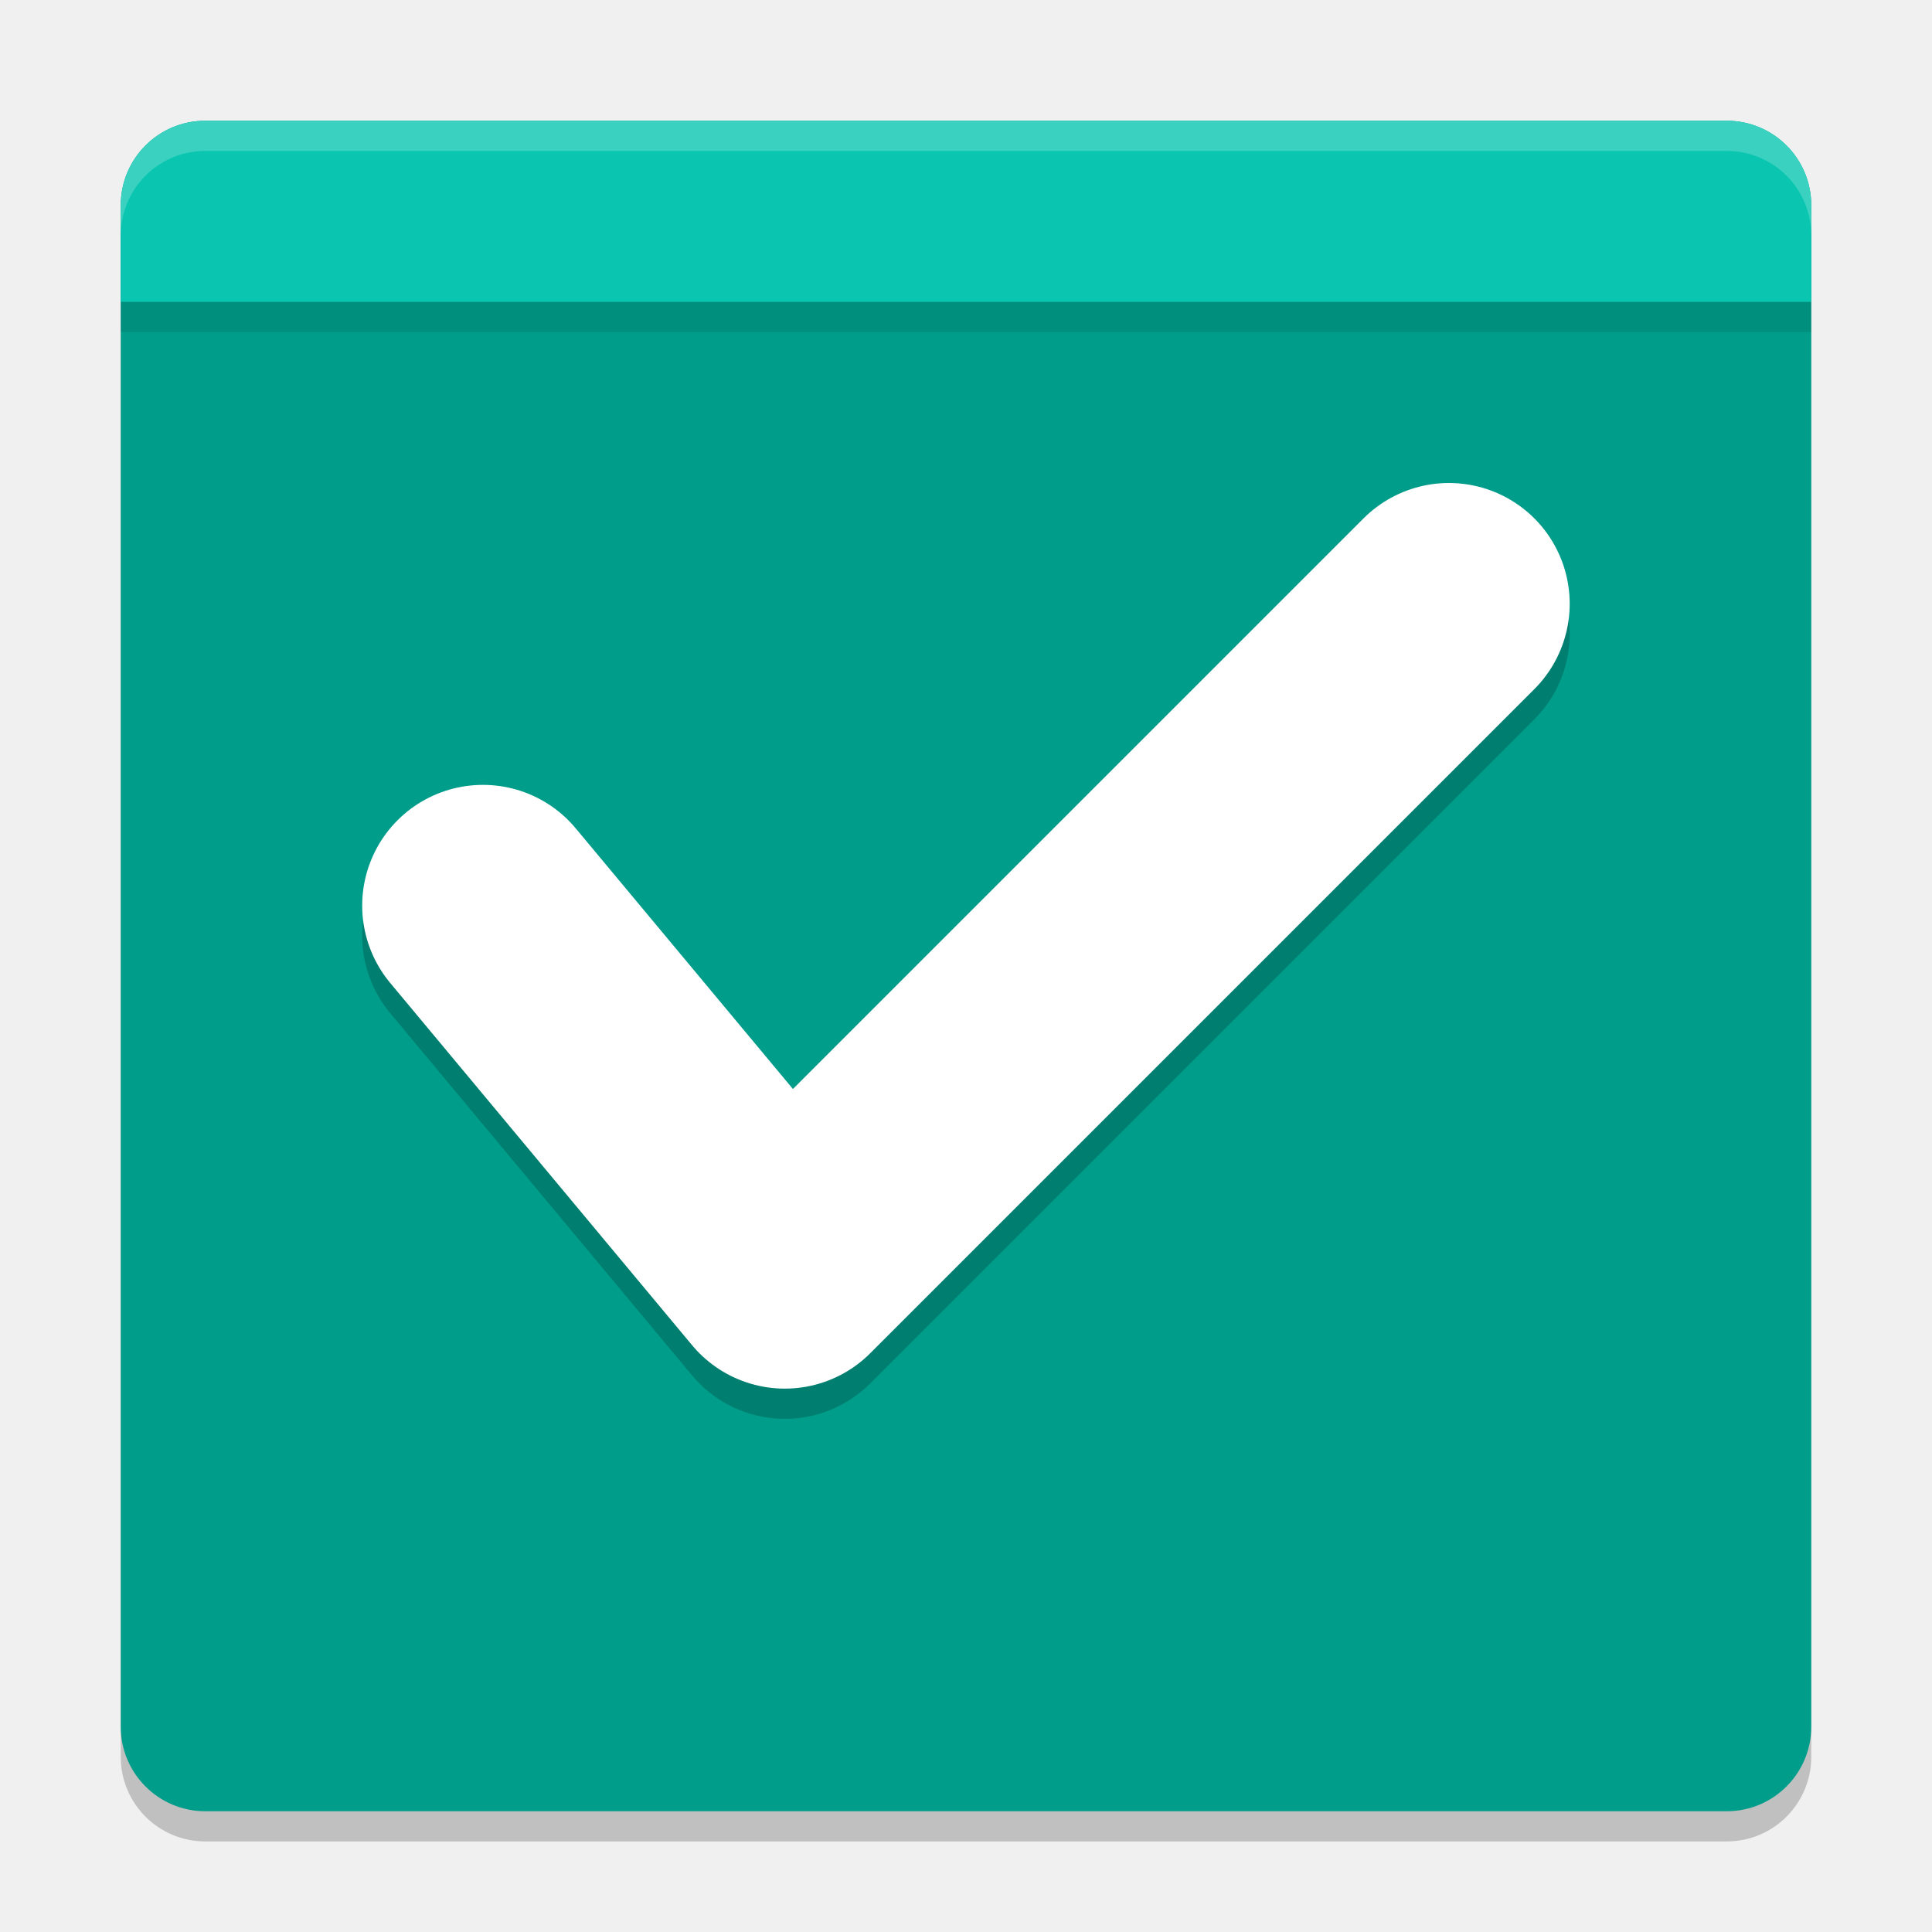
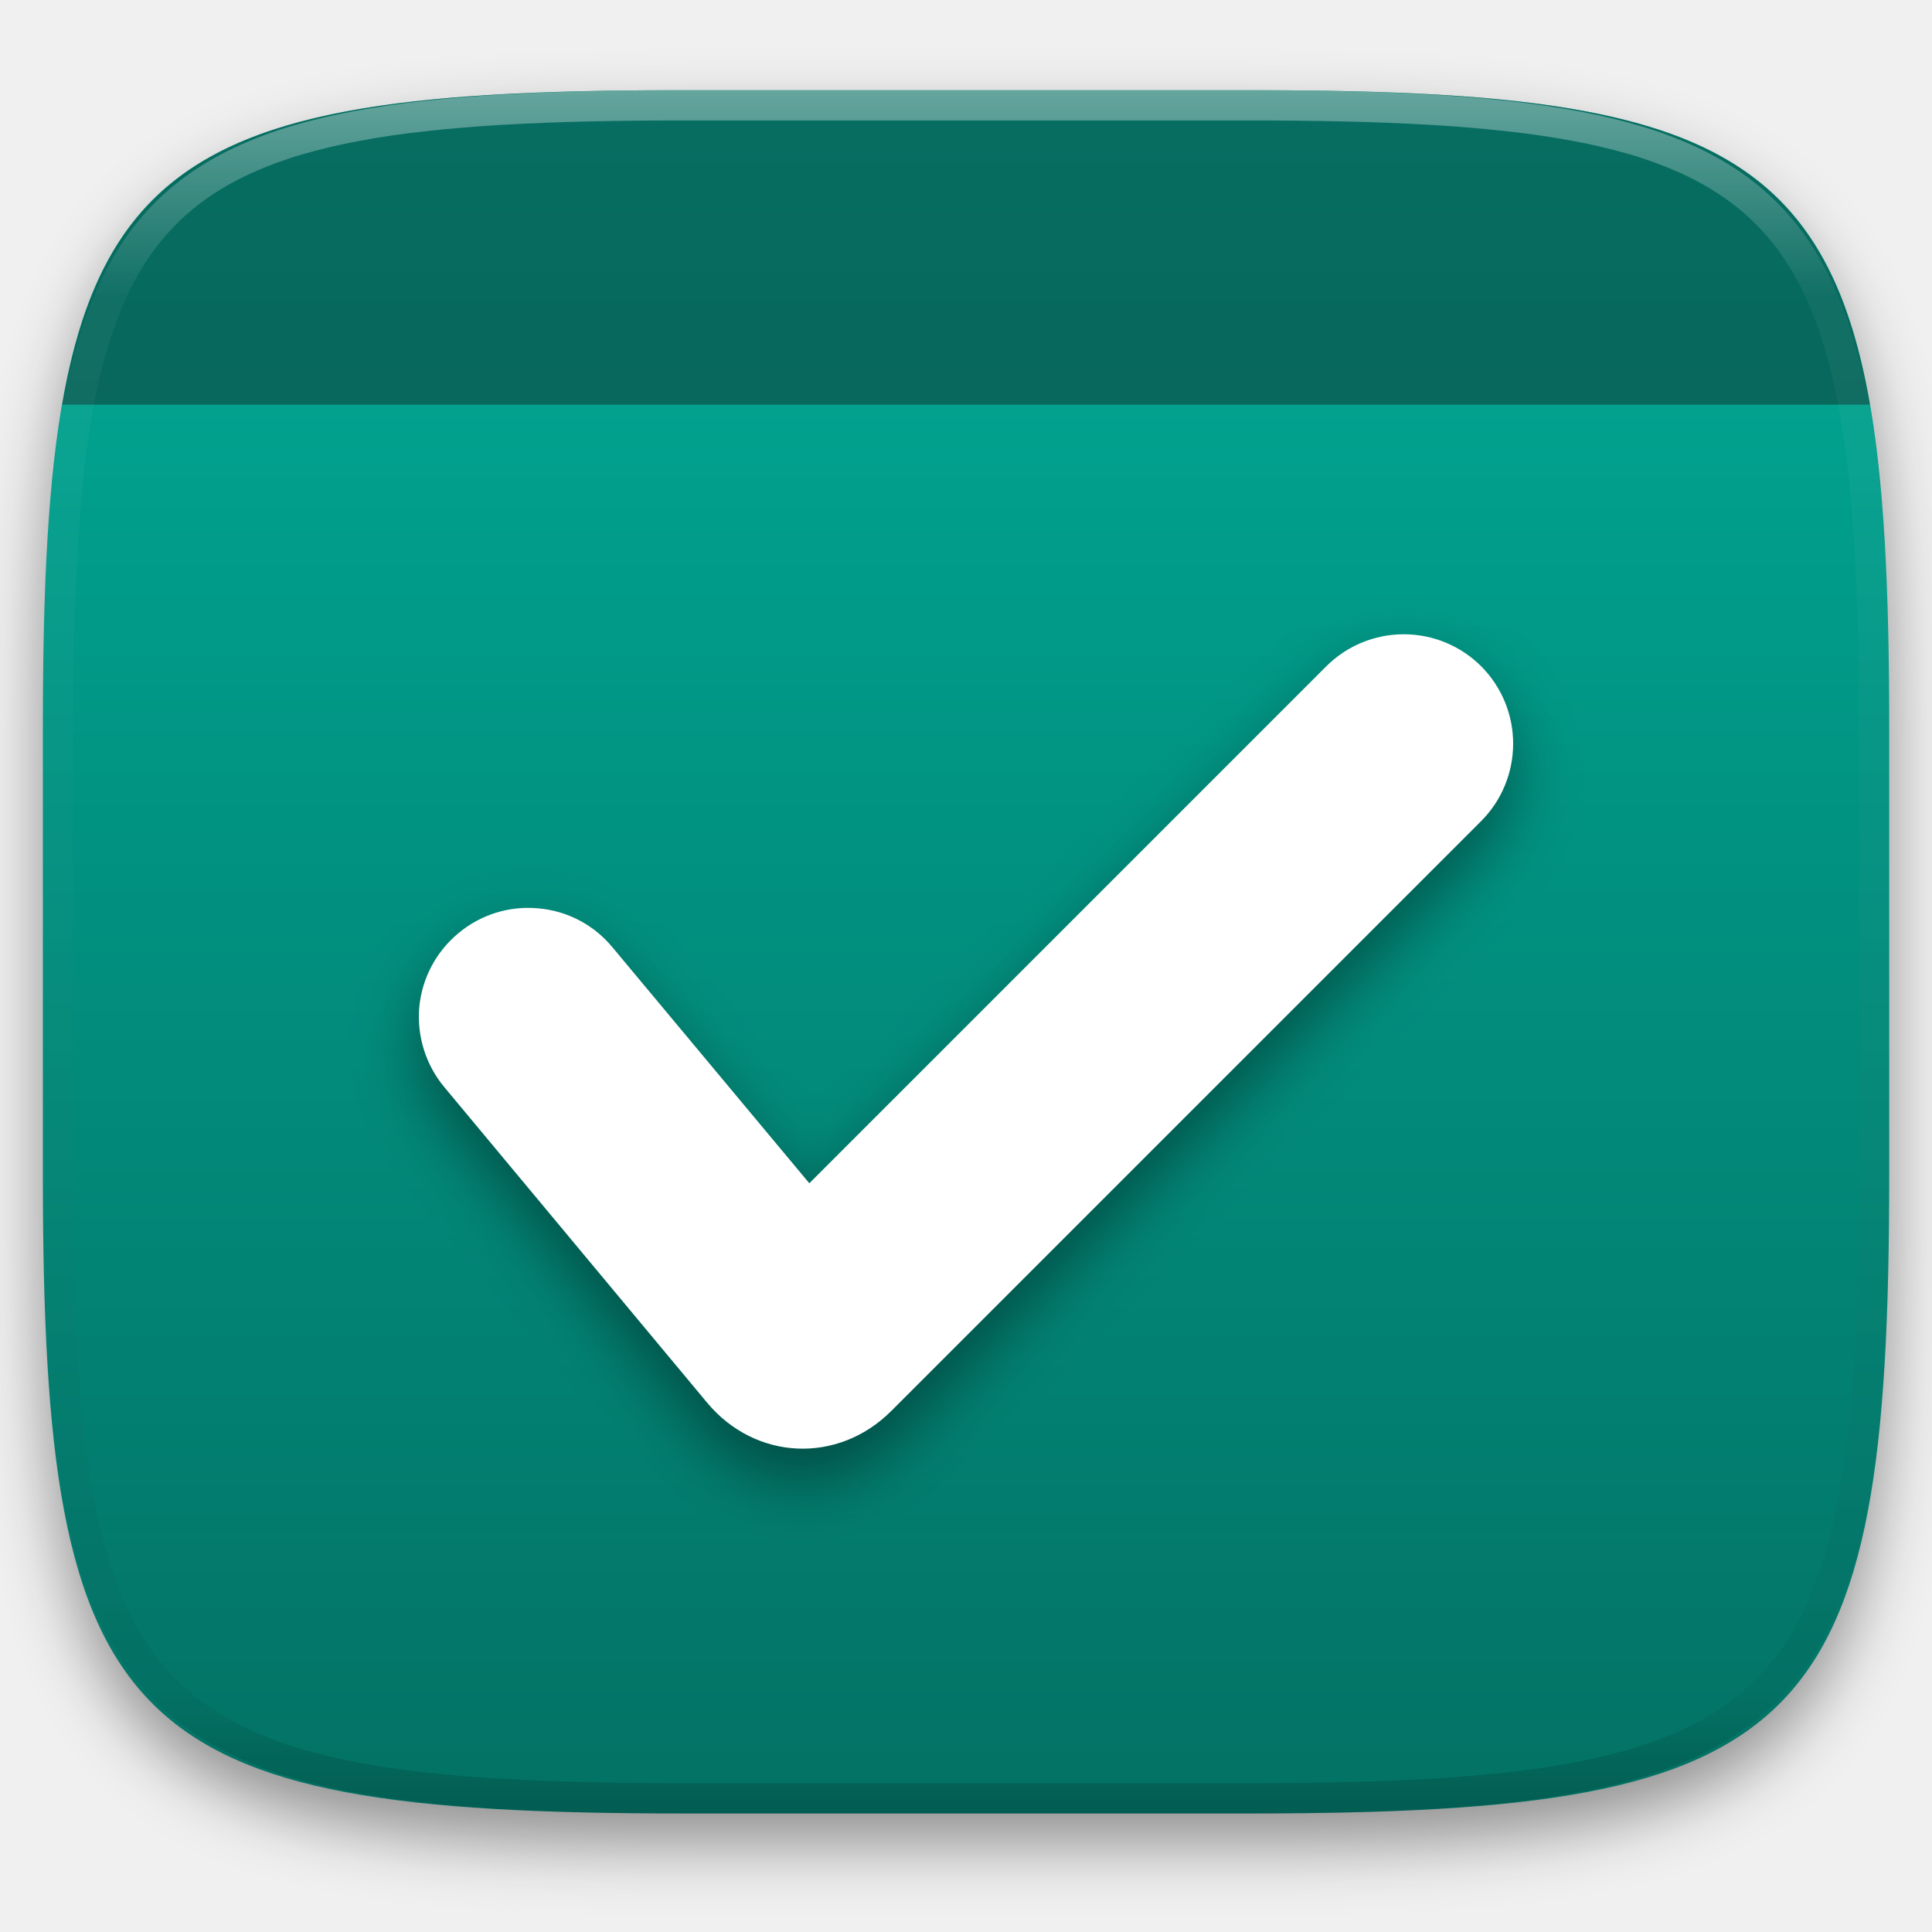
- <svg xmlns="http://www.w3.org/2000/svg" width="64" height="64" version="1">
-   <rect style="opacity:0.2" width="56" height="56" x="-61" y="-60" rx="2.8" ry="2.8" transform="matrix(0,-1,-1,0,0,0)" />
-   <rect width="56" height="56" x="-60" y="-60" rx="2.8" ry="2.8" transform="matrix(0,-1,-1,0,0,0)" style="fill:#009d8b" />
-   <path style="fill:#0ac6b0" d="M 6.8,4 C 5.249,4 4,5.249 4,6.8 V 10 H 60 V 6.8 C 60,5.249 58.751,4 57.2,4 Z" />
-   <path d="m 15.998,31 10,12 22,-22" style="opacity:0.2;fill:none;stroke:#020202;stroke-width:8;stroke-linecap:round;stroke-linejoin:round" />
-   <path style="fill:none;stroke:#ffffff;stroke-width:8;stroke-linecap:round;stroke-linejoin:round" d="m 15.998,30 10,12 22,-22" />
-   <rect style="opacity:0.1" width="56" height="1" x="4" y="10" />
-   <path style="opacity:0.2;fill:#ffffff" d="M 6.801 4 C 5.25 4 4 5.25 4 6.801 L 4 7.801 C 4 6.25 5.25 5 6.801 5 L 57.199 5 C 58.75 5 60 6.25 60 7.801 L 60 6.801 C 60 5.25 58.75 4 57.199 4 L 6.801 4 z" />
+ <svg xmlns="http://www.w3.org/2000/svg" style="isolation:isolate" viewBox="0 0 256 256" width="256" height="256">
+   <defs>
+     <filter id="peSfOTaYlJwJIHHR2yc8zSgebsxeuQ48" x="-200%" y="-200%" width="400%" height="400%" filterUnits="objectBoundingBox" color-interpolation-filters="sRGB">
+       <feGaussianBlur in="SourceGraphic" stdDeviation="4.294" />
+       <feOffset dx="0" dy="4" result="pf_100_offsetBlur" />
+       <feFlood flood-color="#000000" flood-opacity="0.4" />
+       <feComposite in2="pf_100_offsetBlur" operator="in" result="pf_100_dropShadow" />
+       <feBlend in="SourceGraphic" in2="pf_100_dropShadow" mode="normal" />
+     </filter>
+   </defs>
+   <g filter="url(#peSfOTaYlJwJIHHR2yc8zSgebsxeuQ48)">
+     <linearGradient id="_lgradient_8" x1="0.5" y1="1" x2="0.5" y2="0" gradientTransform="matrix(244.6483,0,0,228.3384,5.68,11.9516)" gradientUnits="userSpaceOnUse">
+       <stop offset="0%" stop-opacity="1" style="stop-color:rgb(3,113,100)" />
+       <stop offset="100%" stop-opacity="1" style="stop-color:rgb(0,172,152)" />
+     </linearGradient>
+     <path d=" M 165.689 11.952 C 239.745 11.952 250.328 22.509 250.328 96.495 L 250.328 155.746 C 250.328 229.733 239.745 240.29 165.689 240.29 L 90.319 240.29 C 16.264 240.29 5.68 229.733 5.68 155.746 L 5.68 96.495 C 5.68 22.509 16.264 11.952 90.319 11.952 L 165.689 11.952 Z " id="shape" fill="url(#_lgradient_8)" />
+   </g>
+   <g opacity="0.4">
+     <path d=" M 247.766 53.62 C 241.635 18.063 222.033 11.952 165.689 11.952 L 90.319 11.952 C 33.975 11.952 14.373 18.063 8.243 53.62 L 247.766 53.62 L 247.766 53.62 Z " id="Path" fill="rgb(17,17,17)" />
+   </g>
+   <g opacity="0.4">
+     <linearGradient id="_lgradient_9" x1="0.517" y1="0" x2="0.517" y2="1" gradientTransform="matrix(244.65,0,0,228.34,5.68,11.95)" gradientUnits="userSpaceOnUse">
+       <stop offset="0%" stop-opacity="1" style="stop-color:rgb(255,255,255)" />
+       <stop offset="12.5%" stop-opacity="0.098" style="stop-color:rgb(255,255,255)" />
+       <stop offset="92.5%" stop-opacity="0.098" style="stop-color:rgb(0,0,0)" />
+       <stop offset="100%" stop-opacity="0.498" style="stop-color:rgb(0,0,0)" />
+     </linearGradient>
+     <path d=" M 165.068 11.951 C 169.396 11.941 173.724 11.991 178.052 12.089 C 181.927 12.167 185.803 12.315 189.678 12.541 C 193.131 12.737 196.583 13.022 200.026 13.395 C 203.085 13.73 206.144 14.181 209.174 14.741 C 211.889 15.243 214.574 15.881 217.22 16.657 C 219.62 17.355 221.971 18.219 224.243 19.241 C 226.358 20.184 228.384 21.304 230.302 22.591 C 232.142 23.829 233.863 25.244 235.437 26.806 C 237.001 28.378 238.417 30.088 239.656 31.925 C 240.945 33.841 242.066 35.865 243.02 37.967 C 244.043 40.247 244.909 42.585 245.617 44.972 C 246.394 47.615 247.034 50.297 247.535 53.009 C 248.096 56.035 248.548 59.081 248.883 62.136 C 249.257 65.575 249.542 69.014 249.739 72.462 C 249.965 76.323 250.112 80.194 250.201 84.055 C 250.289 88.378 250.339 92.701 250.329 97.014 L 250.329 155.226 C 250.339 159.549 250.289 163.862 250.201 168.185 C 250.112 172.056 249.965 175.917 249.739 179.778 C 249.542 183.226 249.257 186.675 248.883 190.104 C 248.548 193.159 248.096 196.215 247.535 199.241 C 247.034 201.943 246.394 204.625 245.617 207.268 C 244.909 209.655 244.043 212.003 243.02 214.273 C 242.066 216.385 240.945 218.399 239.656 220.315 C 238.417 222.152 237.001 223.872 235.437 225.434 C 233.863 226.996 232.142 228.411 230.302 229.649 C 228.384 230.936 226.358 232.056 224.243 232.999 C 221.971 234.021 219.62 234.885 217.22 235.593 C 214.574 236.369 211.889 237.007 209.174 237.499 C 206.144 238.068 203.085 238.51 200.026 238.845 C 196.583 239.218 193.131 239.503 189.678 239.699 C 185.803 239.925 181.927 240.073 178.052 240.161 C 173.724 240.249 169.396 240.299 165.068 240.289 L 90.942 240.289 C 86.614 240.299 82.286 240.249 77.958 240.161 C 74.083 240.073 70.207 239.925 66.332 239.699 C 62.879 239.503 59.427 239.218 55.984 238.845 C 52.925 238.51 49.866 238.068 46.836 237.499 C 44.121 237.007 41.436 236.369 38.79 235.593 C 36.39 234.885 34.039 234.021 31.767 232.999 C 29.652 232.056 27.626 230.936 25.708 229.649 C 23.868 228.411 22.147 226.996 20.573 225.434 C 19.009 223.872 17.593 222.152 16.354 220.315 C 15.065 218.399 13.944 216.385 12.99 214.273 C 11.967 212.003 11.101 209.655 10.393 207.268 C 9.616 204.625 8.976 201.943 8.475 199.241 C 7.914 196.215 7.462 193.159 7.127 190.104 C 6.753 186.675 6.468 183.226 6.271 179.778 C 6.045 175.917 5.898 172.056 5.809 168.185 C 5.721 163.862 5.671 159.549 5.681 155.226 L 5.681 97.014 C 5.671 92.701 5.721 88.378 5.809 84.055 C 5.898 80.194 6.045 76.323 6.271 72.462 C 6.468 69.014 6.753 65.575 7.127 62.136 C 7.462 59.081 7.914 56.035 8.475 53.009 C 8.976 50.297 9.616 47.615 10.393 44.972 C 11.101 42.585 11.967 40.247 12.99 37.967 C 13.944 35.865 15.065 33.841 16.354 31.925 C 17.593 30.088 19.009 28.378 20.573 26.806 C 22.147 25.244 23.868 23.829 25.708 22.591 C 27.626 21.304 29.652 20.184 31.767 19.241 C 34.039 18.219 36.39 17.355 38.79 16.657 C 41.436 15.881 44.121 15.243 46.836 14.741 C 49.866 14.181 52.925 13.73 55.984 13.395 C 59.427 13.022 62.879 12.737 66.332 12.541 C 70.207 12.315 74.083 12.167 77.958 12.089 C 82.286 11.991 86.614 11.941 90.942 11.951 L 165.068 11.951 Z  M 165.078 15.96 C 169.376 15.95 173.675 15.999 177.973 16.087 C 181.8 16.176 185.626 16.323 189.452 16.539 C 192.836 16.736 196.219 17.011 199.583 17.384 C 202.554 17.699 205.515 18.131 208.446 18.681 C 211.023 19.153 213.58 19.762 216.099 20.499 C 218.322 21.147 220.495 21.953 222.6 22.896 C 224.509 23.751 226.338 24.763 228.069 25.922 C 229.692 27.013 231.207 28.26 232.594 29.646 C 233.981 31.031 235.23 32.544 236.332 34.165 C 237.492 35.894 238.506 37.712 239.361 39.608 C 240.306 41.72 241.112 43.892 241.761 46.102 C 242.509 48.617 243.109 51.162 243.591 53.736 C 244.132 56.664 244.565 59.611 244.889 62.578 C 245.263 65.938 245.539 69.308 245.735 72.688 C 245.952 76.51 246.109 80.322 246.188 84.144 C 246.276 88.437 246.325 92.721 246.325 97.014 C 246.325 97.014 246.325 97.014 246.325 97.014 L 246.325 155.226 C 246.325 155.226 246.325 155.226 246.325 155.226 C 246.325 159.519 246.276 163.803 246.188 168.096 C 246.109 171.918 245.952 175.74 245.735 179.552 C 245.539 182.932 245.263 186.302 244.889 189.672 C 244.565 192.629 244.132 195.576 243.591 198.504 C 243.109 201.078 242.509 203.623 241.761 206.138 C 241.112 208.358 240.306 210.52 239.361 212.632 C 238.506 214.528 237.492 216.356 236.332 218.075 C 235.23 219.706 233.981 221.219 232.594 222.604 C 231.207 223.98 229.692 225.227 228.069 226.318 C 226.338 227.477 224.509 228.489 222.6 229.344 C 220.495 230.297 218.322 231.093 216.099 231.741 C 213.58 232.478 211.023 233.087 208.446 233.559 C 205.515 234.109 202.554 234.541 199.583 234.865 C 196.219 235.229 192.836 235.514 189.452 235.701 C 185.626 235.917 181.8 236.074 177.973 236.153 C 173.675 236.251 169.376 236.29 165.078 236.29 C 165.078 236.29 165.078 236.29 165.068 236.29 L 90.942 236.29 C 90.932 236.29 90.932 236.29 90.932 236.29 C 86.634 236.29 82.335 236.251 78.037 236.153 C 74.21 236.074 70.384 235.917 66.558 235.701 C 63.174 235.514 59.791 235.229 56.427 234.865 C 53.456 234.541 50.495 234.109 47.564 233.559 C 44.987 233.087 42.43 232.478 39.911 231.741 C 37.688 231.093 35.515 230.297 33.41 229.344 C 31.501 228.489 29.672 227.477 27.941 226.318 C 26.318 225.227 24.803 223.98 23.416 222.604 C 22.029 221.219 20.78 219.706 19.678 218.075 C 18.518 216.356 17.504 214.528 16.649 212.632 C 15.704 210.52 14.898 208.358 14.249 206.138 C 13.501 203.623 12.901 201.078 12.419 198.504 C 11.878 195.576 11.445 192.629 11.121 189.672 C 10.747 186.302 10.472 182.932 10.275 179.552 C 10.058 175.74 9.901 171.918 9.822 168.096 C 9.734 163.803 9.685 159.519 9.685 155.226 C 9.685 155.226 9.685 155.226 9.685 155.226 L 9.685 97.014 C 9.685 97.014 9.685 97.014 9.685 97.014 C 9.685 92.721 9.734 88.437 9.822 84.144 C 9.901 80.322 10.058 76.51 10.275 72.688 C 10.472 69.308 10.747 65.938 11.121 62.578 C 11.445 59.611 11.878 56.664 12.419 53.736 C 12.901 51.162 13.501 48.617 14.249 46.102 C 14.898 43.892 15.704 41.72 16.649 39.608 C 17.504 37.712 18.518 35.894 19.678 34.165 C 20.78 32.544 22.029 31.031 23.416 29.646 C 24.803 28.26 26.318 27.013 27.941 25.922 C 29.672 24.763 31.501 23.751 33.41 22.896 C 35.515 21.953 37.688 21.147 39.911 20.499 C 42.43 19.762 44.987 19.153 47.564 18.681 C 50.495 18.131 53.456 17.699 56.427 17.384 C 59.791 17.011 63.174 16.736 66.558 16.539 C 70.384 16.323 74.21 16.176 78.037 16.087 C 82.335 15.999 86.634 15.95 90.932 15.96 C 90.932 15.96 90.932 15.96 90.942 15.96 L 165.068 15.96 C 165.078 15.96 165.078 15.96 165.078 15.96 Z " fill-rule="evenodd" id="highlight" fill="url(#_lgradient_9)" />
+   </g>
+   <defs>
+     <filter id="zplDcqFimlDnTjIB08h1HFca9phBPA7A" x="-200%" y="-200%" width="400%" height="400%" filterUnits="objectBoundingBox" color-interpolation-filters="sRGB">
+       <feGaussianBlur stdDeviation="4.294" />
+     </filter>
+   </defs>
+   <g opacity="0.4" filter="url(#zplDcqFimlDnTjIB08h1HFca9phBPA7A)">
+     <path d=" M 175.744 92.241 C 178.463 89.522 182.16 88 186.002 88 C 189.844 88 193.541 89.522 196.259 92.241 C 198.978 94.959 200.5 98.656 200.5 102.498 C 200.5 106.34 198.978 110.037 196.259 112.756 L 118.097 190.918 C 111.024 197.991 100.085 197.493 93.685 189.807 L 58.887 148.023 C 56.423 145.087 55.227 141.245 55.553 137.439 C 55.915 133.597 57.764 130.081 60.736 127.617 C 63.672 125.152 67.478 123.956 71.32 124.318 C 75.162 124.645 78.678 126.493 81.142 129.465 L 107.239 160.745 L 175.744 92.241 Z " id="Path" fill="rgb(0,0,0)" />
+   </g>
+   <path d=" M 175.744 88.284 C 178.463 85.566 182.16 84.043 186.002 84.043 C 189.844 84.043 193.541 85.566 196.259 88.284 C 198.978 91.002 200.5 94.7 200.5 98.542 C 200.5 102.384 198.978 106.081 196.259 108.799 L 118.097 186.961 C 111.024 194.034 100.085 193.536 93.685 185.85 L 58.887 144.066 C 56.423 141.13 55.227 137.288 55.553 133.483 C 55.915 129.641 57.764 126.125 60.736 123.66 C 63.672 121.195 67.478 119.999 71.32 120.362 C 75.162 120.688 78.678 122.536 81.142 125.509 L 107.239 156.789 L 175.744 88.284 Z " id="Path" fill="rgb(255,255,255)" />
</svg>
